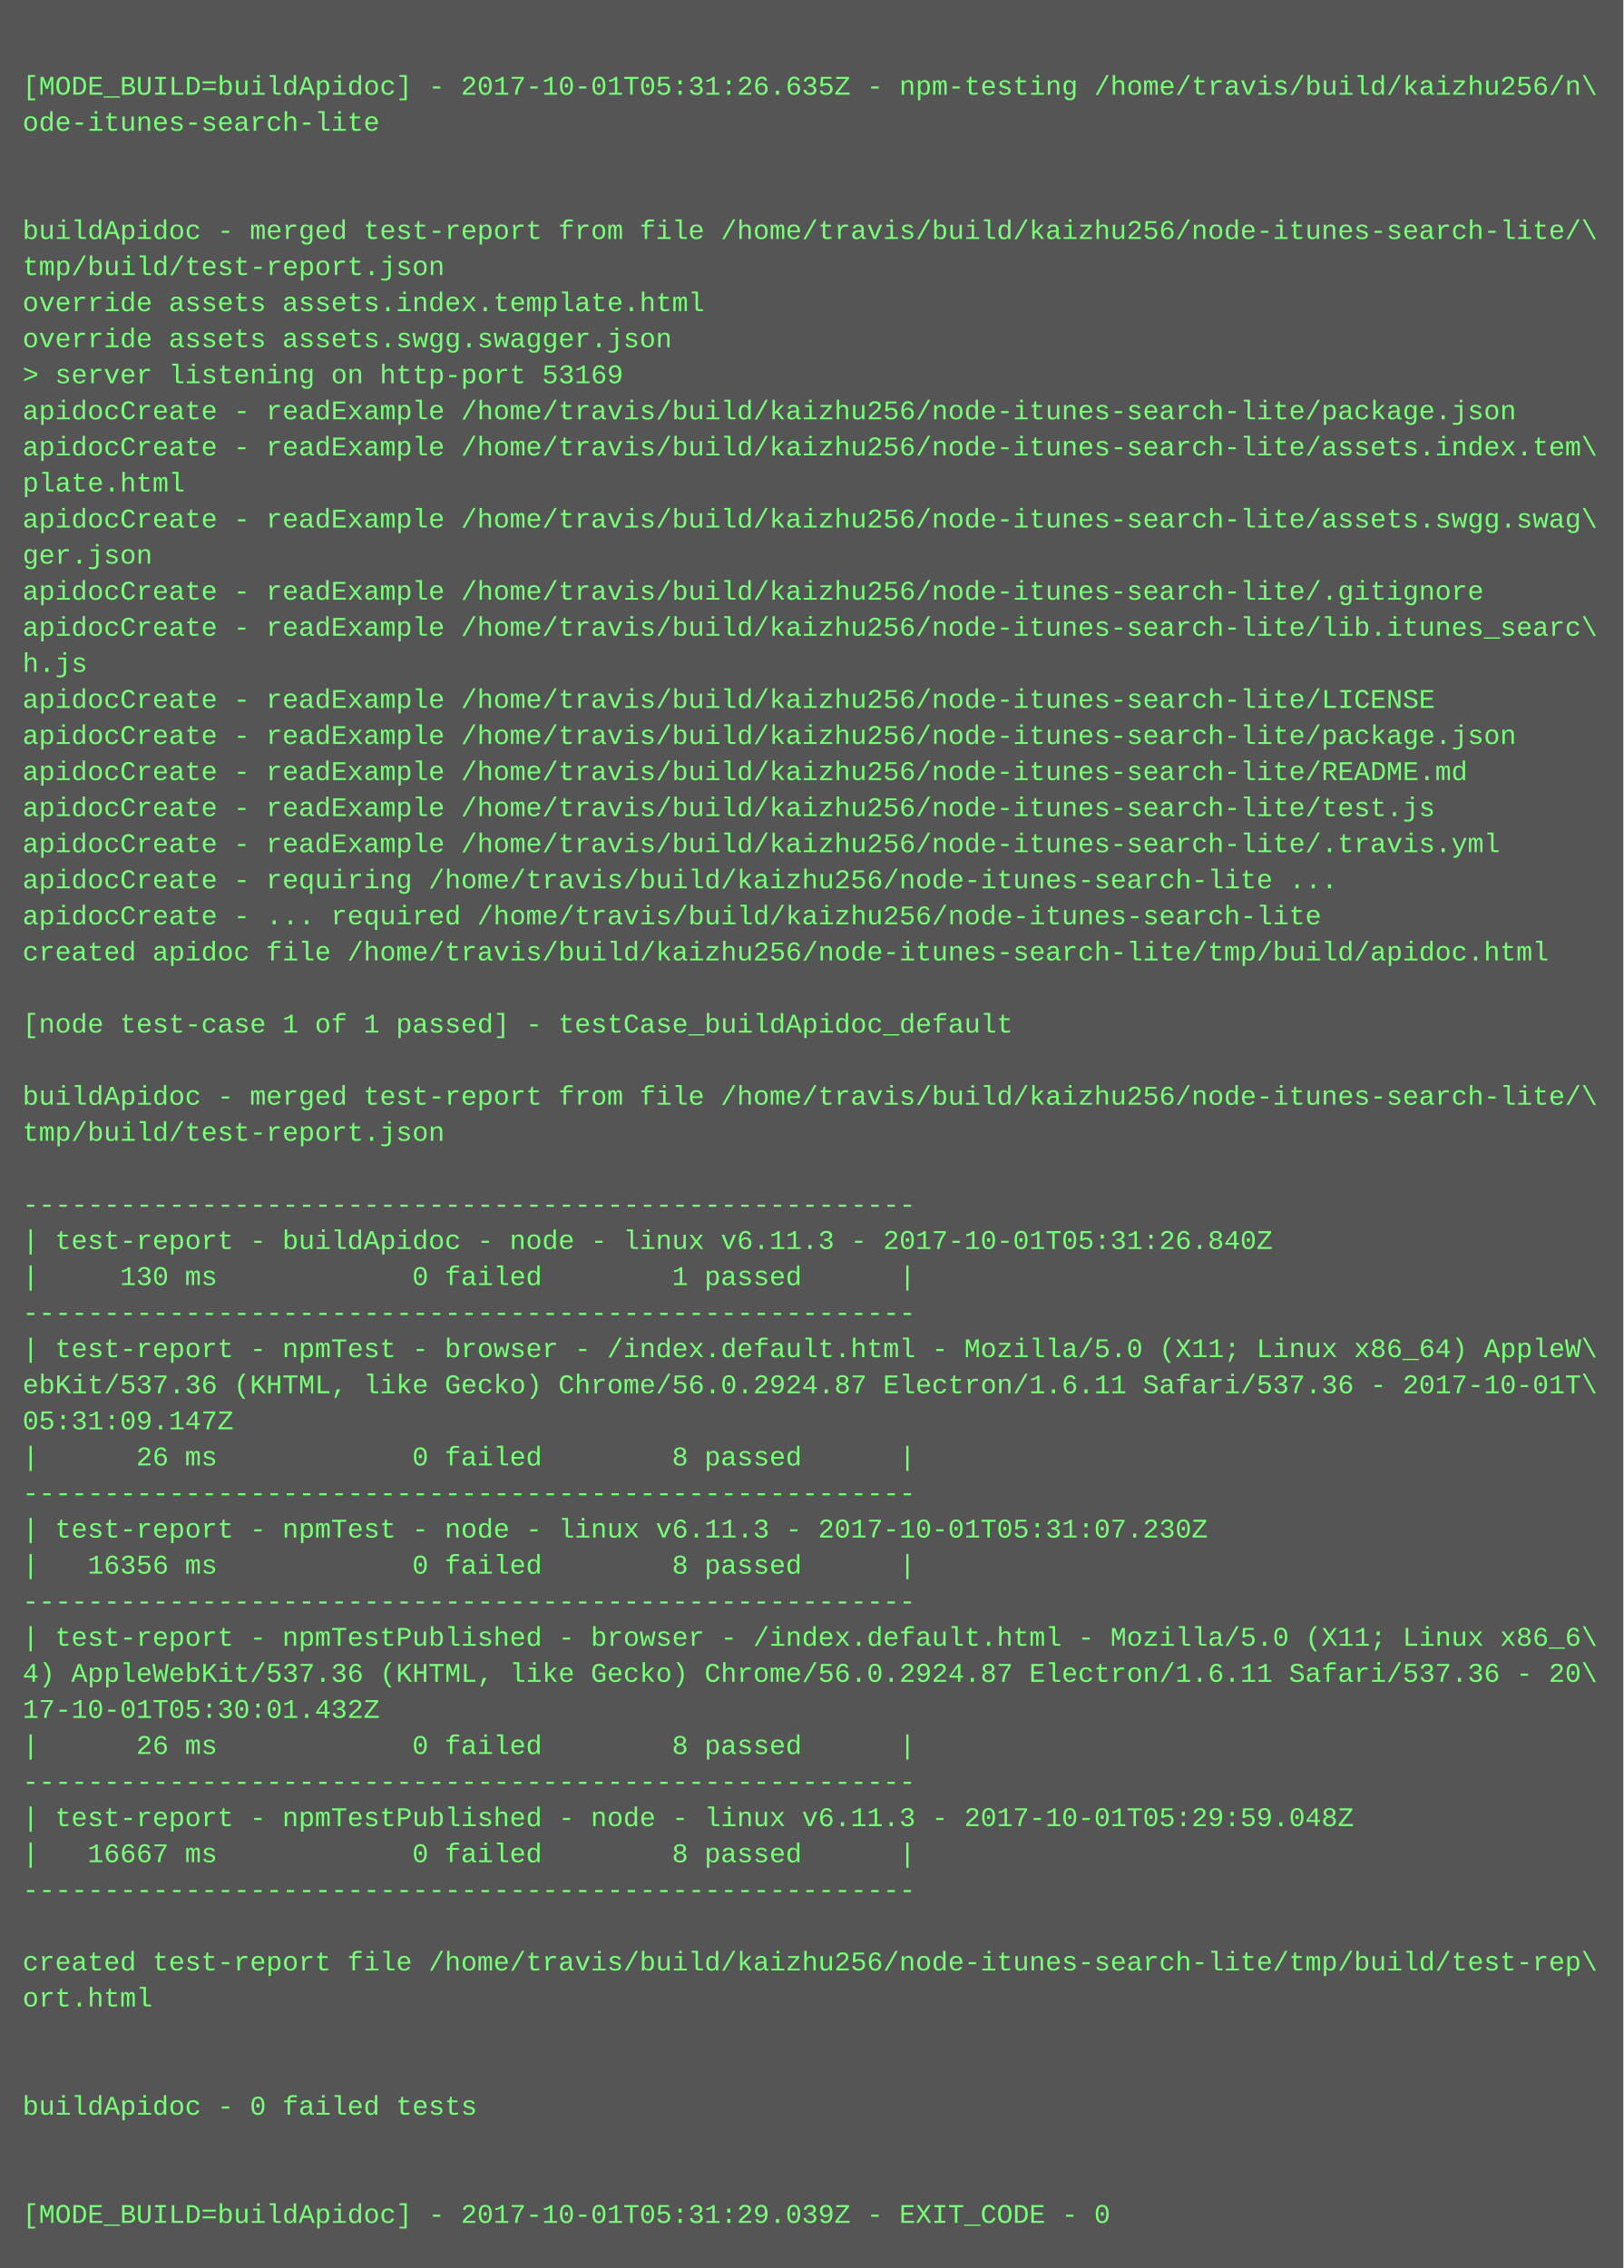
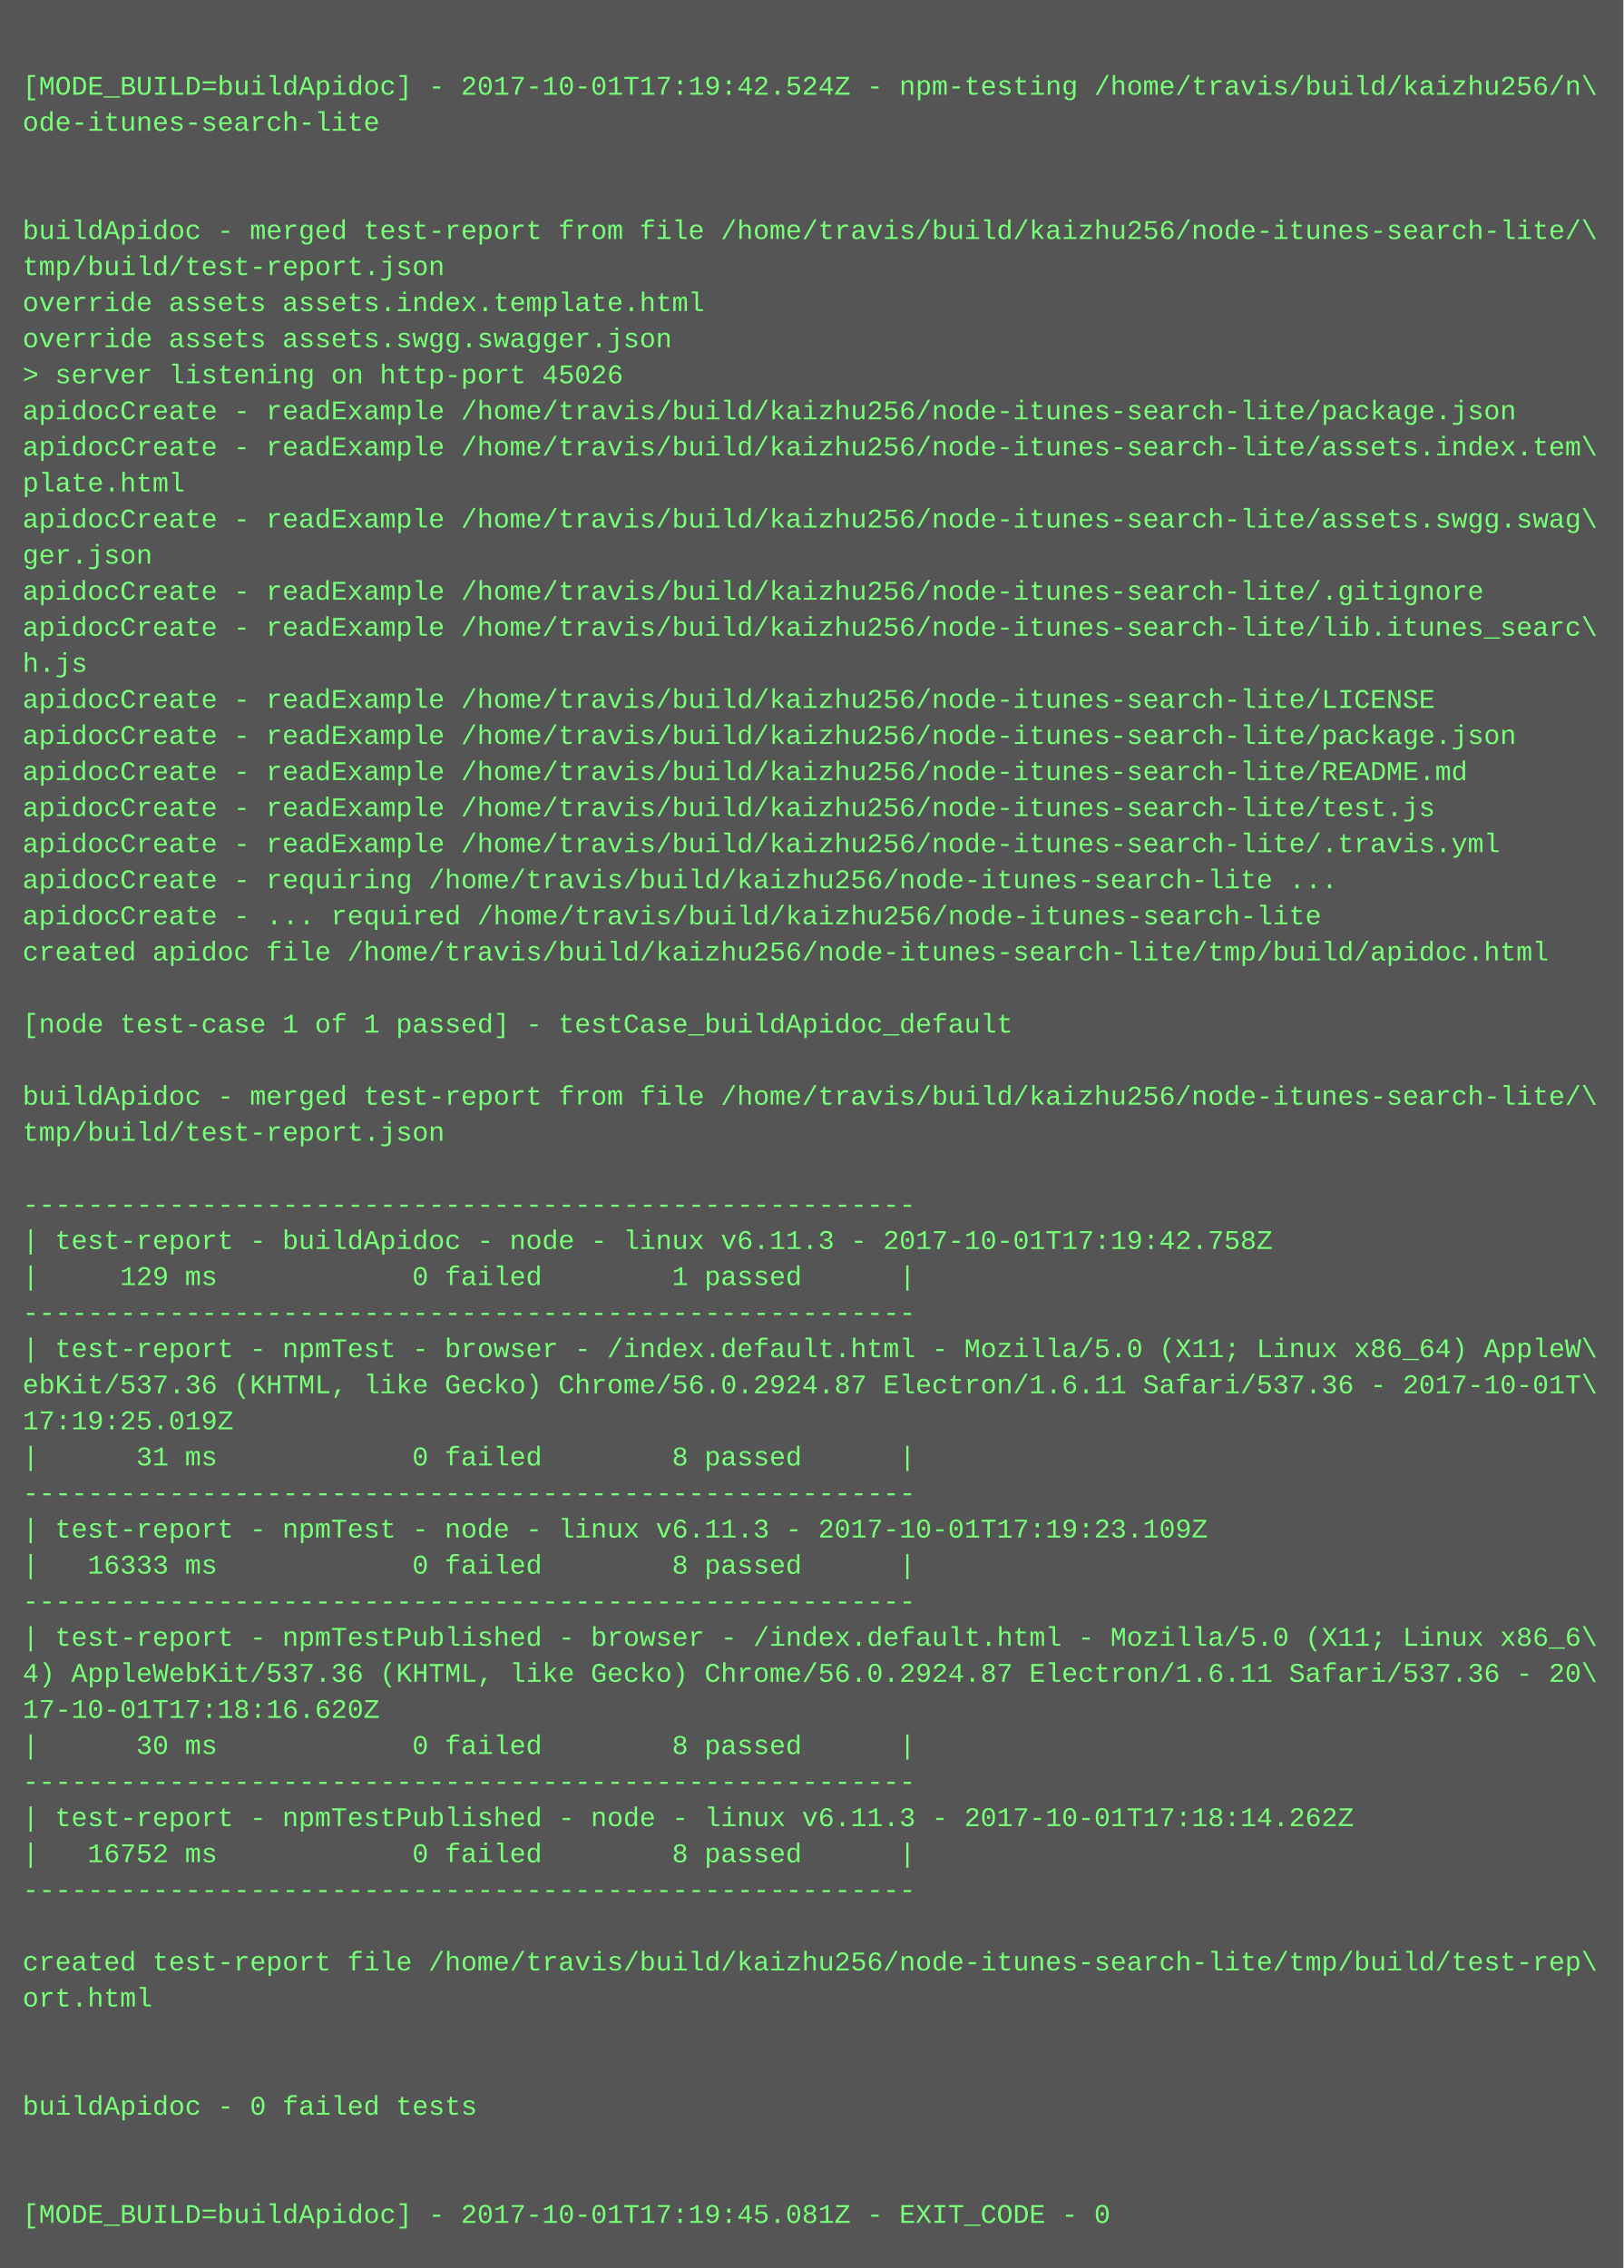
<svg xmlns="http://www.w3.org/2000/svg" height="1006" width="720">
  <rect height="1006" fill="#555" width="720" />
  <text fill="#7f7" font-family="Courier New" font-size="12" xml:space="preserve">
    <tspan x="10" y="26" />
-     <tspan x="10" y="42">[MODE_BUILD=buildApidoc] - 2017-10-01T05:31:26.635Z - npm-testing /home/travis/build/kaizhu256/n\</tspan>
+     <tspan x="10" y="42">[MODE_BUILD=buildApidoc] - 2017-10-01T17:19:42.524Z - npm-testing /home/travis/build/kaizhu256/n\</tspan>
    <tspan x="10" y="58">ode-itunes-search-lite</tspan>
    <tspan x="10" y="74" />
    <tspan x="10" y="90" />
    <tspan x="10" y="106">buildApidoc - merged test-report from file /home/travis/build/kaizhu256/node-itunes-search-lite/\</tspan>
    <tspan x="10" y="122">tmp/build/test-report.json</tspan>
    <tspan x="10" y="138">override assets assets.index.template.html</tspan>
    <tspan x="10" y="154">override assets assets.swgg.swagger.json</tspan>
-     <tspan x="10" y="170">&gt; server listening on http-port 53169</tspan>
+     <tspan x="10" y="170">&gt; server listening on http-port 45026</tspan>
    <tspan x="10" y="186">apidocCreate - readExample /home/travis/build/kaizhu256/node-itunes-search-lite/package.json</tspan>
    <tspan x="10" y="202">apidocCreate - readExample /home/travis/build/kaizhu256/node-itunes-search-lite/assets.index.tem\</tspan>
    <tspan x="10" y="218">plate.html</tspan>
    <tspan x="10" y="234">apidocCreate - readExample /home/travis/build/kaizhu256/node-itunes-search-lite/assets.swgg.swag\</tspan>
    <tspan x="10" y="250">ger.json</tspan>
    <tspan x="10" y="266">apidocCreate - readExample /home/travis/build/kaizhu256/node-itunes-search-lite/.gitignore</tspan>
    <tspan x="10" y="282">apidocCreate - readExample /home/travis/build/kaizhu256/node-itunes-search-lite/lib.itunes_searc\</tspan>
    <tspan x="10" y="298">h.js</tspan>
    <tspan x="10" y="314">apidocCreate - readExample /home/travis/build/kaizhu256/node-itunes-search-lite/LICENSE</tspan>
    <tspan x="10" y="330">apidocCreate - readExample /home/travis/build/kaizhu256/node-itunes-search-lite/package.json</tspan>
    <tspan x="10" y="346">apidocCreate - readExample /home/travis/build/kaizhu256/node-itunes-search-lite/README.md</tspan>
    <tspan x="10" y="362">apidocCreate - readExample /home/travis/build/kaizhu256/node-itunes-search-lite/test.js</tspan>
    <tspan x="10" y="378">apidocCreate - readExample /home/travis/build/kaizhu256/node-itunes-search-lite/.travis.yml</tspan>
    <tspan x="10" y="394">apidocCreate - requiring /home/travis/build/kaizhu256/node-itunes-search-lite ...</tspan>
    <tspan x="10" y="410">apidocCreate - ... required /home/travis/build/kaizhu256/node-itunes-search-lite</tspan>
    <tspan x="10" y="426">created apidoc file /home/travis/build/kaizhu256/node-itunes-search-lite/tmp/build/apidoc.html</tspan>
    <tspan x="10" y="442" />
    <tspan x="10" y="458">[node test-case 1 of 1 passed] - testCase_buildApidoc_default</tspan>
    <tspan x="10" y="474" />
    <tspan x="10" y="490">buildApidoc - merged test-report from file /home/travis/build/kaizhu256/node-itunes-search-lite/\</tspan>
    <tspan x="10" y="506">tmp/build/test-report.json</tspan>
    <tspan x="10" y="522" />
    <tspan x="10" y="538">-------------------------------------------------------</tspan>
-     <tspan x="10" y="554">| test-report - buildApidoc - node - linux v6.11.3 - 2017-10-01T05:31:26.840Z</tspan>
-     <tspan x="10" y="570">|     130 ms            0 failed        1 passed      |</tspan>
+     <tspan x="10" y="554">| test-report - buildApidoc - node - linux v6.11.3 - 2017-10-01T17:19:42.758Z</tspan>
+     <tspan x="10" y="570">|     129 ms            0 failed        1 passed      |</tspan>
    <tspan x="10" y="586">-------------------------------------------------------</tspan>
    <tspan x="10" y="602">| test-report - npmTest - browser - /index.default.html - Mozilla/5.0 (X11; Linux x86_64) AppleW\</tspan>
    <tspan x="10" y="618">ebKit/537.36 (KHTML, like Gecko) Chrome/56.0.2924.87 Electron/1.6.11 Safari/537.36 - 2017-10-01T\</tspan>
-     <tspan x="10" y="634">05:31:09.147Z</tspan>
-     <tspan x="10" y="650">|      26 ms            0 failed        8 passed      |</tspan>
+     <tspan x="10" y="634">17:19:25.019Z</tspan>
+     <tspan x="10" y="650">|      31 ms            0 failed        8 passed      |</tspan>
    <tspan x="10" y="666">-------------------------------------------------------</tspan>
-     <tspan x="10" y="682">| test-report - npmTest - node - linux v6.11.3 - 2017-10-01T05:31:07.230Z</tspan>
-     <tspan x="10" y="698">|   16356 ms            0 failed        8 passed      |</tspan>
+     <tspan x="10" y="682">| test-report - npmTest - node - linux v6.11.3 - 2017-10-01T17:19:23.109Z</tspan>
+     <tspan x="10" y="698">|   16333 ms            0 failed        8 passed      |</tspan>
    <tspan x="10" y="714">-------------------------------------------------------</tspan>
    <tspan x="10" y="730">| test-report - npmTestPublished - browser - /index.default.html - Mozilla/5.0 (X11; Linux x86_6\</tspan>
    <tspan x="10" y="746">4) AppleWebKit/537.36 (KHTML, like Gecko) Chrome/56.0.2924.87 Electron/1.6.11 Safari/537.36 - 20\</tspan>
-     <tspan x="10" y="762">17-10-01T05:30:01.432Z</tspan>
-     <tspan x="10" y="778">|      26 ms            0 failed        8 passed      |</tspan>
+     <tspan x="10" y="762">17-10-01T17:18:16.620Z</tspan>
+     <tspan x="10" y="778">|      30 ms            0 failed        8 passed      |</tspan>
    <tspan x="10" y="794">-------------------------------------------------------</tspan>
-     <tspan x="10" y="810">| test-report - npmTestPublished - node - linux v6.11.3 - 2017-10-01T05:29:59.048Z</tspan>
-     <tspan x="10" y="826">|   16667 ms            0 failed        8 passed      |</tspan>
+     <tspan x="10" y="810">| test-report - npmTestPublished - node - linux v6.11.3 - 2017-10-01T17:18:14.262Z</tspan>
+     <tspan x="10" y="826">|   16752 ms            0 failed        8 passed      |</tspan>
    <tspan x="10" y="842">-------------------------------------------------------</tspan>
    <tspan x="10" y="858" />
    <tspan x="10" y="874">created test-report file /home/travis/build/kaizhu256/node-itunes-search-lite/tmp/build/test-rep\</tspan>
    <tspan x="10" y="890">ort.html</tspan>
    <tspan x="10" y="906" />
    <tspan x="10" y="922" />
    <tspan x="10" y="938">buildApidoc - 0 failed tests</tspan>
    <tspan x="10" y="954" />
    <tspan x="10" y="970" />
-     <tspan x="10" y="986">[MODE_BUILD=buildApidoc] - 2017-10-01T05:31:29.039Z - EXIT_CODE - 0</tspan>
+     <tspan x="10" y="986">[MODE_BUILD=buildApidoc] - 2017-10-01T17:19:45.081Z - EXIT_CODE - 0</tspan>
  </text>
</svg>
